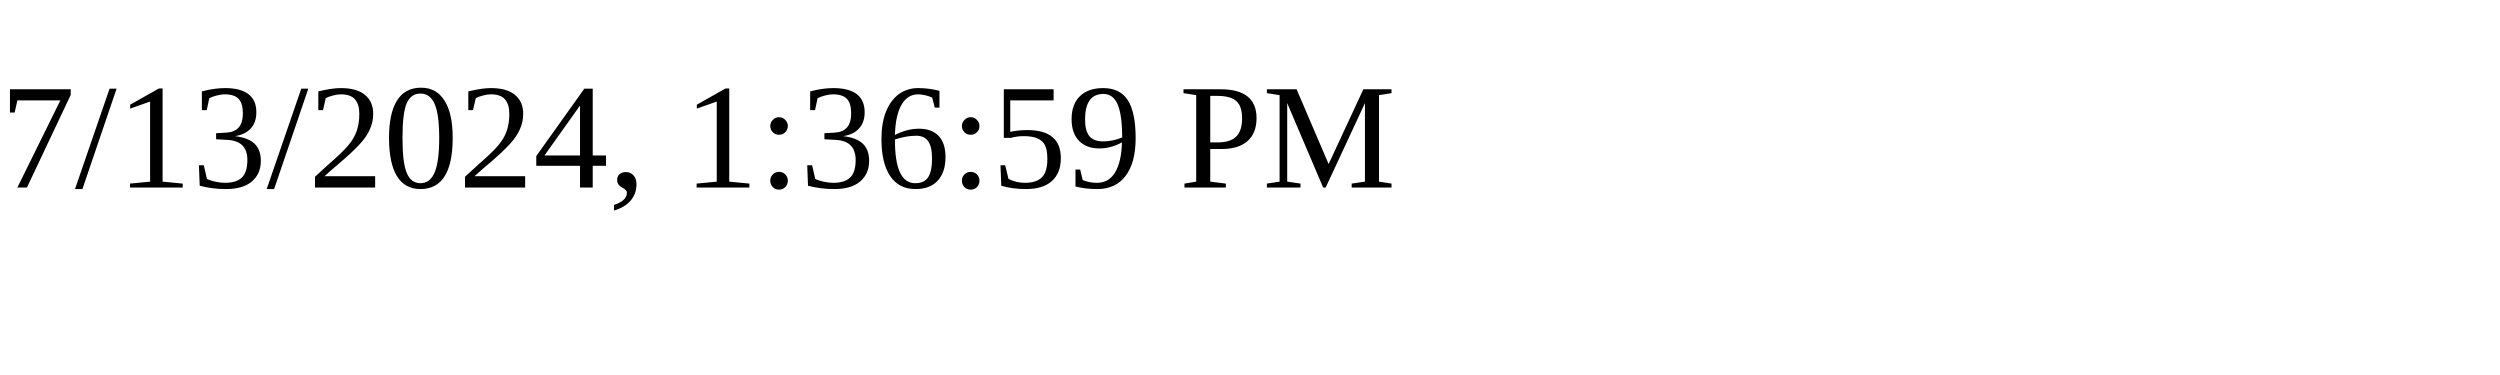
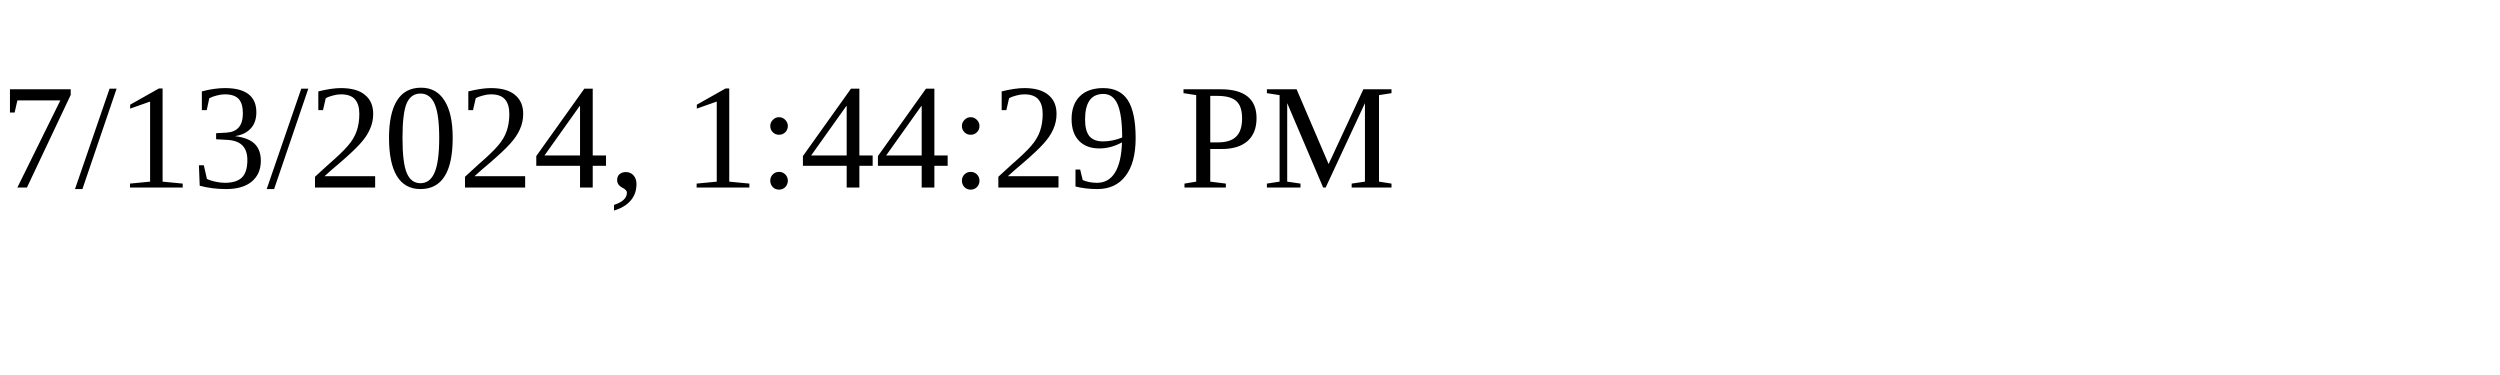
<svg xmlns="http://www.w3.org/2000/svg" height="30" width="200">
-   <text x="0" y="15">7/13/2024, 1:36:59 PM</text>
+   <text x="0" y="15">7/13/2024, 1:44:29 PM</text>
</svg>
